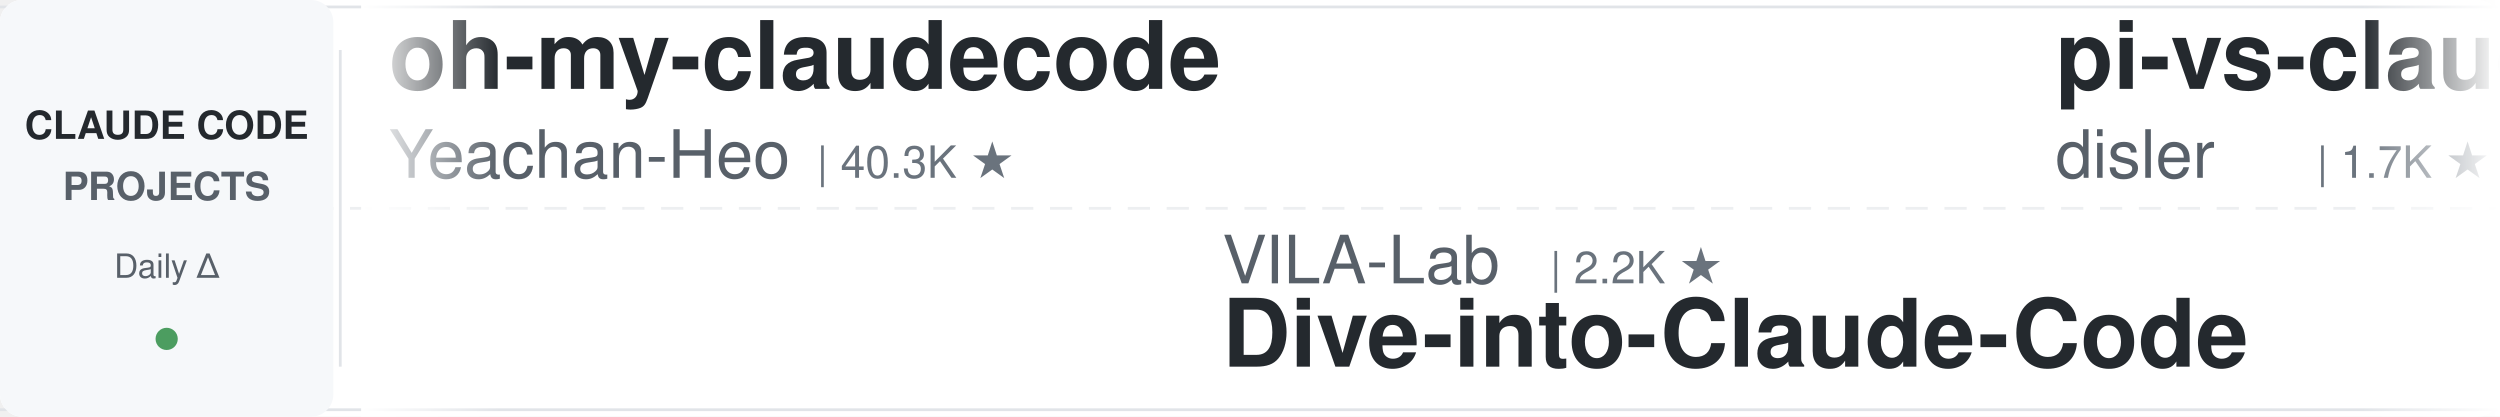
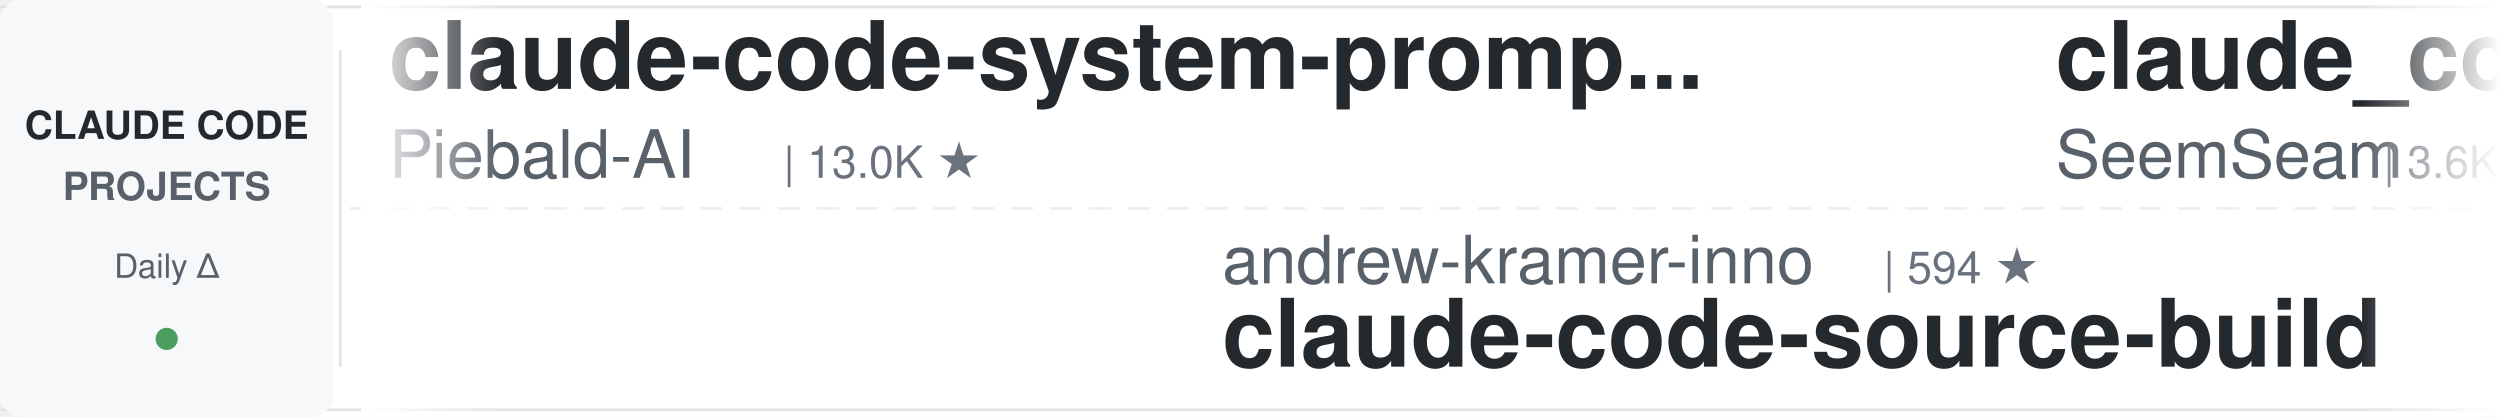
<svg xmlns="http://www.w3.org/2000/svg" width="900" height="150">
  <defs>
    <linearGradient id="leftFade" x1="0%" y1="0%" x2="100%" y2="0%">
      <stop offset="0%" style="stop-color:#ffffff;stop-opacity:1" />
      <stop offset="100%" style="stop-color:#ffffff;stop-opacity:0" />
    </linearGradient>
    <linearGradient id="rightFade" x1="0%" y1="0%" x2="100%" y2="0%">
      <stop offset="0%" style="stop-color:#ffffff;stop-opacity:0" />
      <stop offset="100%" style="stop-color:#ffffff;stop-opacity:1" />
    </linearGradient>
  </defs>
  <rect width="900" height="150" fill="#ffffff" rx="8" />
  <rect x="0" y="2" width="900" height="1" fill="#e1e4e8" />
  <rect x="0" y="147" width="900" height="1" fill="#e1e4e8" />
  <line x1="0" y1="75" x2="900" y2="75" stroke="#e1e4e8" stroke-width="1" stroke-dasharray="8 6" opacity="0.6" />
  <rect x="0" y="0" width="120" height="150" fill="#f6f8fa" rx="8" />
  <text x="60" y="50" font-family="-apple-system, BlinkMacSystemFont, 'Segoe UI', Helvetica, Arial, sans-serif" font-size="14" font-weight="600" fill="#24292e" text-anchor="middle">CLAUDE CODE</text>
  <text x="60" y="72" font-family="-apple-system, BlinkMacSystemFont, 'Segoe UI', Helvetica, Arial, sans-serif" font-size="14" font-weight="600" fill="#586069" text-anchor="middle">PROJECTS</text>
  <text x="60" y="100" font-family="-apple-system, BlinkMacSystemFont, 'Segoe UI', Helvetica, Arial, sans-serif" font-size="12" font-weight="500" fill="#586069" text-anchor="middle">Daily Δ</text>
  <circle cx="60" cy="122" r="4" fill="#22863a" opacity="0.8" />
  <rect x="122" y="18" width="1" height="114" fill="#e1e4e8" />
  <clipPath id="tickerClip">
    <rect x="130" y="0" width="770" height="150" />
  </clipPath>
  <g clip-path="url(#tickerClip)">
    <g id="tickerItems">
      <animateTransform attributeName="transform" attributeType="XML" type="translate" from="0 0" to="-3000 0" dur="54s" repeatCount="indefinite" />
      <g transform="translate(0, 0)">
-         <text x="140" y="32" font-family="-apple-system, BlinkMacSystemFont, 'Segoe UI', Helvetica, Arial, sans-serif" font-size="34" font-weight="600" fill="#24292e">oh-my-claudecode</text>
-         <text x="140" y="64" font-family="-apple-system, BlinkMacSystemFont, 'Segoe UI', Helvetica, Arial, sans-serif" font-size="24" font-weight="400" fill="#586069">Yeachan-Heo</text>
-         <text x="294" y="64" font-family="-apple-system, BlinkMacSystemFont, 'Segoe UI', Helvetica, Arial, sans-serif" font-size="16" font-weight="500" fill="#6a737d">| 40.3K ★</text>
+         <text x="140" y="32" font-family="-apple-system, BlinkMacSystemFont, 'Segoe UI', Helvetica, Arial, sans-serif" font-size="34" font-weight="600" fill="#24292e">claude-code-system-promp...</text>
+         <text x="140" y="64" font-family="-apple-system, BlinkMacSystemFont, 'Segoe UI', Helvetica, Arial, sans-serif" font-size="24" font-weight="400" fill="#586069">Piebald-AI</text>
+         <text x="282" y="64" font-family="-apple-system, BlinkMacSystemFont, 'Segoe UI', Helvetica, Arial, sans-serif" font-size="16" font-weight="500" fill="#6a737d">| 13.0K ★</text>
      </g>
      <g transform="translate(300, 0)">
-         <text x="140" y="102" font-family="-apple-system, BlinkMacSystemFont, 'Segoe UI', Helvetica, Arial, sans-serif" font-size="24" font-weight="400" fill="#586069">VILA-Lab</text>
-         <text x="258" y="102" font-family="-apple-system, BlinkMacSystemFont, 'Segoe UI', Helvetica, Arial, sans-serif" font-size="16" font-weight="500" fill="#6a737d">| 2.2K ★</text>
-         <text x="140" y="132" font-family="-apple-system, BlinkMacSystemFont, 'Segoe UI', Helvetica, Arial, sans-serif" font-size="34" font-weight="600" fill="#24292e">Dive-into-Claude-Code</text>
+         <text x="140" y="102" font-family="-apple-system, BlinkMacSystemFont, 'Segoe UI', Helvetica, Arial, sans-serif" font-size="24" font-weight="400" fill="#586069">andrew-kramer-inno</text>
+         <text x="378" y="102" font-family="-apple-system, BlinkMacSystemFont, 'Segoe UI', Helvetica, Arial, sans-serif" font-size="16" font-weight="500" fill="#6a737d">| 594 ★</text>
+         <text x="140" y="132" font-family="-apple-system, BlinkMacSystemFont, 'Segoe UI', Helvetica, Arial, sans-serif" font-size="34" font-weight="600" fill="#24292e">claude-code-source-build</text>
      </g>
      <g transform="translate(600, 0)">
-         <text x="140" y="32" font-family="-apple-system, BlinkMacSystemFont, 'Segoe UI', Helvetica, Arial, sans-serif" font-size="34" font-weight="600" fill="#24292e">pi-vs-claude-code</text>
-         <text x="140" y="64" font-family="-apple-system, BlinkMacSystemFont, 'Segoe UI', Helvetica, Arial, sans-serif" font-size="24" font-weight="400" fill="#586069">disler</text>
-         <text x="234" y="64" font-family="-apple-system, BlinkMacSystemFont, 'Segoe UI', Helvetica, Arial, sans-serif" font-size="16" font-weight="500" fill="#6a737d">| 1.7K ★</text>
+         <text x="140" y="32" font-family="-apple-system, BlinkMacSystemFont, 'Segoe UI', Helvetica, Arial, sans-serif" font-size="34" font-weight="600" fill="#24292e">claude_codex_bridge</text>
+         <text x="140" y="64" font-family="-apple-system, BlinkMacSystemFont, 'Segoe UI', Helvetica, Arial, sans-serif" font-size="24" font-weight="400" fill="#586069">SeemSeam</text>
+         <text x="258" y="64" font-family="-apple-system, BlinkMacSystemFont, 'Segoe UI', Helvetica, Arial, sans-serif" font-size="16" font-weight="500" fill="#6a737d">| 3.6K ★</text>
      </g>
      <g transform="translate(900, 0)">
-         <text x="140" y="102" font-family="-apple-system, BlinkMacSystemFont, 'Segoe UI', Helvetica, Arial, sans-serif" font-size="24" font-weight="400" fill="#586069">ponponon</text>
-         <text x="258" y="102" font-family="-apple-system, BlinkMacSystemFont, 'Segoe UI', Helvetica, Arial, sans-serif" font-size="16" font-weight="500" fill="#6a737d">| 2.3K ★</text>
-         <text x="140" y="132" font-family="-apple-system, BlinkMacSystemFont, 'Segoe UI', Helvetica, Arial, sans-serif" font-size="34" font-weight="600" fill="#24292e">claude_code_src</text>
+         <text x="140" y="102" font-family="-apple-system, BlinkMacSystemFont, 'Segoe UI', Helvetica, Arial, sans-serif" font-size="24" font-weight="400" fill="#586069">WorldFlowAI</text>
+         <text x="294" y="102" font-family="-apple-system, BlinkMacSystemFont, 'Segoe UI', Helvetica, Arial, sans-serif" font-size="16" font-weight="500" fill="#6a737d">| 5.4K ★</text>
+         <text x="140" y="132" font-family="-apple-system, BlinkMacSystemFont, 'Segoe UI', Helvetica, Arial, sans-serif" font-size="34" font-weight="600" fill="#24292e">everything-claude-code</text>
      </g>
      <g transform="translate(1200, 0)">
-         <text x="140" y="32" font-family="-apple-system, BlinkMacSystemFont, 'Segoe UI', Helvetica, Arial, sans-serif" font-size="34" font-weight="600" fill="#24292e">claude-code-from-source</text>
-         <text x="140" y="64" font-family="-apple-system, BlinkMacSystemFont, 'Segoe UI', Helvetica, Arial, sans-serif" font-size="24" font-weight="400" fill="#586069">alejandrobalderas</text>
-         <text x="366" y="64" font-family="-apple-system, BlinkMacSystemFont, 'Segoe UI', Helvetica, Arial, sans-serif" font-size="16" font-weight="500" fill="#6a737d">| 3.0K ★</text>
+         <text x="140" y="32" font-family="-apple-system, BlinkMacSystemFont, 'Segoe UI', Helvetica, Arial, sans-serif" font-size="34" font-weight="600" fill="#24292e">claude-code-engineering</text>
+         <text x="140" y="64" font-family="-apple-system, BlinkMacSystemFont, 'Segoe UI', Helvetica, Arial, sans-serif" font-size="24" font-weight="400" fill="#586069">huangjia2019</text>
+         <text x="306" y="64" font-family="-apple-system, BlinkMacSystemFont, 'Segoe UI', Helvetica, Arial, sans-serif" font-size="16" font-weight="500" fill="#6a737d">| 1.1K ★</text>
      </g>
      <g transform="translate(1500, 0)">
-         <text x="140" y="102" font-family="-apple-system, BlinkMacSystemFont, 'Segoe UI', Helvetica, Arial, sans-serif" font-size="24" font-weight="400" fill="#586069">1rgs</text>
-         <text x="210" y="102" font-family="-apple-system, BlinkMacSystemFont, 'Segoe UI', Helvetica, Arial, sans-serif" font-size="16" font-weight="500" fill="#6a737d">| 3.8K ★</text>
-         <text x="140" y="132" font-family="-apple-system, BlinkMacSystemFont, 'Segoe UI', Helvetica, Arial, sans-serif" font-size="34" font-weight="600" fill="#24292e">claude-code-proxy</text>
+         <text x="140" y="102" font-family="-apple-system, BlinkMacSystemFont, 'Segoe UI', Helvetica, Arial, sans-serif" font-size="24" font-weight="400" fill="#586069">edmund-io</text>
+         <text x="270" y="102" font-family="-apple-system, BlinkMacSystemFont, 'Segoe UI', Helvetica, Arial, sans-serif" font-size="16" font-weight="500" fill="#6a737d">| 1.5K ★</text>
+         <text x="140" y="132" font-family="-apple-system, BlinkMacSystemFont, 'Segoe UI', Helvetica, Arial, sans-serif" font-size="34" font-weight="600" fill="#24292e">edmunds-claude-code</text>
      </g>
      <g transform="translate(1800, 0)">
-         <text x="140" y="32" font-family="-apple-system, BlinkMacSystemFont, 'Segoe UI', Helvetica, Arial, sans-serif" font-size="34" font-weight="600" fill="#24292e">claude-code-proxy</text>
-         <text x="140" y="64" font-family="-apple-system, BlinkMacSystemFont, 'Segoe UI', Helvetica, Arial, sans-serif" font-size="24" font-weight="400" fill="#586069">fuergaosi233</text>
-         <text x="306" y="64" font-family="-apple-system, BlinkMacSystemFont, 'Segoe UI', Helvetica, Arial, sans-serif" font-size="16" font-weight="500" fill="#6a737d">| 2.8K ★</text>
+         <text x="140" y="32" font-family="-apple-system, BlinkMacSystemFont, 'Segoe UI', Helvetica, Arial, sans-serif" font-size="34" font-weight="600" fill="#24292e">claude-code-spec-workflo...</text>
+         <text x="140" y="64" font-family="-apple-system, BlinkMacSystemFont, 'Segoe UI', Helvetica, Arial, sans-serif" font-size="24" font-weight="400" fill="#586069">Pimzino</text>
+         <text x="246" y="64" font-family="-apple-system, BlinkMacSystemFont, 'Segoe UI', Helvetica, Arial, sans-serif" font-size="16" font-weight="500" fill="#6a737d">| 3.9K ★</text>
      </g>
      <g transform="translate(2100, 0)">
-         <text x="140" y="102" font-family="-apple-system, BlinkMacSystemFont, 'Segoe UI', Helvetica, Arial, sans-serif" font-size="24" font-weight="400" fill="#586069">wanshuiyin</text>
-         <text x="282" y="102" font-family="-apple-system, BlinkMacSystemFont, 'Segoe UI', Helvetica, Arial, sans-serif" font-size="16" font-weight="500" fill="#6a737d">| 18.1K ★</text>
-         <text x="140" y="132" font-family="-apple-system, BlinkMacSystemFont, 'Segoe UI', Helvetica, Arial, sans-serif" font-size="34" font-weight="600" fill="#24292e">Auto-claude-code-researc...</text>
+         <text x="140" y="102" font-family="-apple-system, BlinkMacSystemFont, 'Segoe UI', Helvetica, Arial, sans-serif" font-size="24" font-weight="400" fill="#586069">Windy3f3f3f3f</text>
+         <text x="318" y="102" font-family="-apple-system, BlinkMacSystemFont, 'Segoe UI', Helvetica, Arial, sans-serif" font-size="16" font-weight="500" fill="#6a737d">| 2.8K ★</text>
+         <text x="140" y="132" font-family="-apple-system, BlinkMacSystemFont, 'Segoe UI', Helvetica, Arial, sans-serif" font-size="34" font-weight="600" fill="#24292e">claude-code-from-scratch</text>
      </g>
      <g transform="translate(2400, 0)">
-         <text x="140" y="32" font-family="-apple-system, BlinkMacSystemFont, 'Segoe UI', Helvetica, Arial, sans-serif" font-size="34" font-weight="600" fill="#24292e">ralph-claude-code</text>
-         <text x="140" y="64" font-family="-apple-system, BlinkMacSystemFont, 'Segoe UI', Helvetica, Arial, sans-serif" font-size="24" font-weight="400" fill="#586069">frankbria</text>
-         <text x="270" y="64" font-family="-apple-system, BlinkMacSystemFont, 'Segoe UI', Helvetica, Arial, sans-serif" font-size="16" font-weight="500" fill="#6a737d">| 9.7K ★</text>
+         <text x="140" y="32" font-family="-apple-system, BlinkMacSystemFont, 'Segoe UI', Helvetica, Arial, sans-serif" font-size="34" font-weight="600" fill="#24292e">claude-code-my-workflow</text>
+         <text x="140" y="64" font-family="-apple-system, BlinkMacSystemFont, 'Segoe UI', Helvetica, Arial, sans-serif" font-size="24" font-weight="400" fill="#586069">pedrohcgs</text>
+         <text x="270" y="64" font-family="-apple-system, BlinkMacSystemFont, 'Segoe UI', Helvetica, Arial, sans-serif" font-size="16" font-weight="500" fill="#6a737d">| 1.7K ★</text>
      </g>
      <g transform="translate(2700, 0)">
-         <text x="140" y="102" font-family="-apple-system, BlinkMacSystemFont, 'Segoe UI', Helvetica, Arial, sans-serif" font-size="24" font-weight="400" fill="#586069">shanraisshan</text>
-         <text x="306" y="102" font-family="-apple-system, BlinkMacSystemFont, 'Segoe UI', Helvetica, Arial, sans-serif" font-size="16" font-weight="500" fill="#6a737d">| 68.1K ★</text>
-         <text x="140" y="132" font-family="-apple-system, BlinkMacSystemFont, 'Segoe UI', Helvetica, Arial, sans-serif" font-size="34" font-weight="600" fill="#24292e">claude-code-best-practic...</text>
+         <text x="140" y="102" font-family="-apple-system, BlinkMacSystemFont, 'Segoe UI', Helvetica, Arial, sans-serif" font-size="24" font-weight="400" fill="#586069">anthropics</text>
+         <text x="282" y="102" font-family="-apple-system, BlinkMacSystemFont, 'Segoe UI', Helvetica, Arial, sans-serif" font-size="16" font-weight="500" fill="#6a737d">| 1.0K ★</text>
+         <text x="140" y="132" font-family="-apple-system, BlinkMacSystemFont, 'Segoe UI', Helvetica, Arial, sans-serif" font-size="34" font-weight="600" fill="#24292e">claude-code-base-action</text>
      </g>
      <g transform="translate(3000, 0)">
-         <text x="140" y="32" font-family="-apple-system, BlinkMacSystemFont, 'Segoe UI', Helvetica, Arial, sans-serif" font-size="34" font-weight="600" fill="#24292e">oh-my-claudecode</text>
-         <text x="140" y="64" font-family="-apple-system, BlinkMacSystemFont, 'Segoe UI', Helvetica, Arial, sans-serif" font-size="24" font-weight="400" fill="#586069">Yeachan-Heo</text>
-         <text x="294" y="64" font-family="-apple-system, BlinkMacSystemFont, 'Segoe UI', Helvetica, Arial, sans-serif" font-size="16" font-weight="500" fill="#6a737d">| 40.3K ★</text>
+         <text x="140" y="32" font-family="-apple-system, BlinkMacSystemFont, 'Segoe UI', Helvetica, Arial, sans-serif" font-size="34" font-weight="600" fill="#24292e">claude-code-system-promp...</text>
+         <text x="140" y="64" font-family="-apple-system, BlinkMacSystemFont, 'Segoe UI', Helvetica, Arial, sans-serif" font-size="24" font-weight="400" fill="#586069">Piebald-AI</text>
+         <text x="282" y="64" font-family="-apple-system, BlinkMacSystemFont, 'Segoe UI', Helvetica, Arial, sans-serif" font-size="16" font-weight="500" fill="#6a737d">| 13.0K ★</text>
      </g>
      <g transform="translate(3300, 0)">
-         <text x="140" y="102" font-family="-apple-system, BlinkMacSystemFont, 'Segoe UI', Helvetica, Arial, sans-serif" font-size="24" font-weight="400" fill="#586069">VILA-Lab</text>
-         <text x="258" y="102" font-family="-apple-system, BlinkMacSystemFont, 'Segoe UI', Helvetica, Arial, sans-serif" font-size="16" font-weight="500" fill="#6a737d">| 2.2K ★</text>
-         <text x="140" y="132" font-family="-apple-system, BlinkMacSystemFont, 'Segoe UI', Helvetica, Arial, sans-serif" font-size="34" font-weight="600" fill="#24292e">Dive-into-Claude-Code</text>
+         <text x="140" y="102" font-family="-apple-system, BlinkMacSystemFont, 'Segoe UI', Helvetica, Arial, sans-serif" font-size="24" font-weight="400" fill="#586069">andrew-kramer-inno</text>
+         <text x="378" y="102" font-family="-apple-system, BlinkMacSystemFont, 'Segoe UI', Helvetica, Arial, sans-serif" font-size="16" font-weight="500" fill="#6a737d">| 594 ★</text>
+         <text x="140" y="132" font-family="-apple-system, BlinkMacSystemFont, 'Segoe UI', Helvetica, Arial, sans-serif" font-size="34" font-weight="600" fill="#24292e">claude-code-source-build</text>
      </g>
      <g transform="translate(3600, 0)">
-         <text x="140" y="32" font-family="-apple-system, BlinkMacSystemFont, 'Segoe UI', Helvetica, Arial, sans-serif" font-size="34" font-weight="600" fill="#24292e">pi-vs-claude-code</text>
-         <text x="140" y="64" font-family="-apple-system, BlinkMacSystemFont, 'Segoe UI', Helvetica, Arial, sans-serif" font-size="24" font-weight="400" fill="#586069">disler</text>
-         <text x="234" y="64" font-family="-apple-system, BlinkMacSystemFont, 'Segoe UI', Helvetica, Arial, sans-serif" font-size="16" font-weight="500" fill="#6a737d">| 1.7K ★</text>
+         <text x="140" y="32" font-family="-apple-system, BlinkMacSystemFont, 'Segoe UI', Helvetica, Arial, sans-serif" font-size="34" font-weight="600" fill="#24292e">claude_codex_bridge</text>
+         <text x="140" y="64" font-family="-apple-system, BlinkMacSystemFont, 'Segoe UI', Helvetica, Arial, sans-serif" font-size="24" font-weight="400" fill="#586069">SeemSeam</text>
+         <text x="258" y="64" font-family="-apple-system, BlinkMacSystemFont, 'Segoe UI', Helvetica, Arial, sans-serif" font-size="16" font-weight="500" fill="#6a737d">| 3.6K ★</text>
      </g>
      <g transform="translate(3900, 0)">
-         <text x="140" y="102" font-family="-apple-system, BlinkMacSystemFont, 'Segoe UI', Helvetica, Arial, sans-serif" font-size="24" font-weight="400" fill="#586069">ponponon</text>
-         <text x="258" y="102" font-family="-apple-system, BlinkMacSystemFont, 'Segoe UI', Helvetica, Arial, sans-serif" font-size="16" font-weight="500" fill="#6a737d">| 2.3K ★</text>
-         <text x="140" y="132" font-family="-apple-system, BlinkMacSystemFont, 'Segoe UI', Helvetica, Arial, sans-serif" font-size="34" font-weight="600" fill="#24292e">claude_code_src</text>
+         <text x="140" y="102" font-family="-apple-system, BlinkMacSystemFont, 'Segoe UI', Helvetica, Arial, sans-serif" font-size="24" font-weight="400" fill="#586069">WorldFlowAI</text>
+         <text x="294" y="102" font-family="-apple-system, BlinkMacSystemFont, 'Segoe UI', Helvetica, Arial, sans-serif" font-size="16" font-weight="500" fill="#6a737d">| 5.4K ★</text>
+         <text x="140" y="132" font-family="-apple-system, BlinkMacSystemFont, 'Segoe UI', Helvetica, Arial, sans-serif" font-size="34" font-weight="600" fill="#24292e">everything-claude-code</text>
      </g>
    </g>
  </g>
  <rect x="130" y="0" width="50" height="150" fill="url(#leftFade)" />
  <rect x="850" y="0" width="50" height="150" fill="url(#rightFade)" />
</svg>
